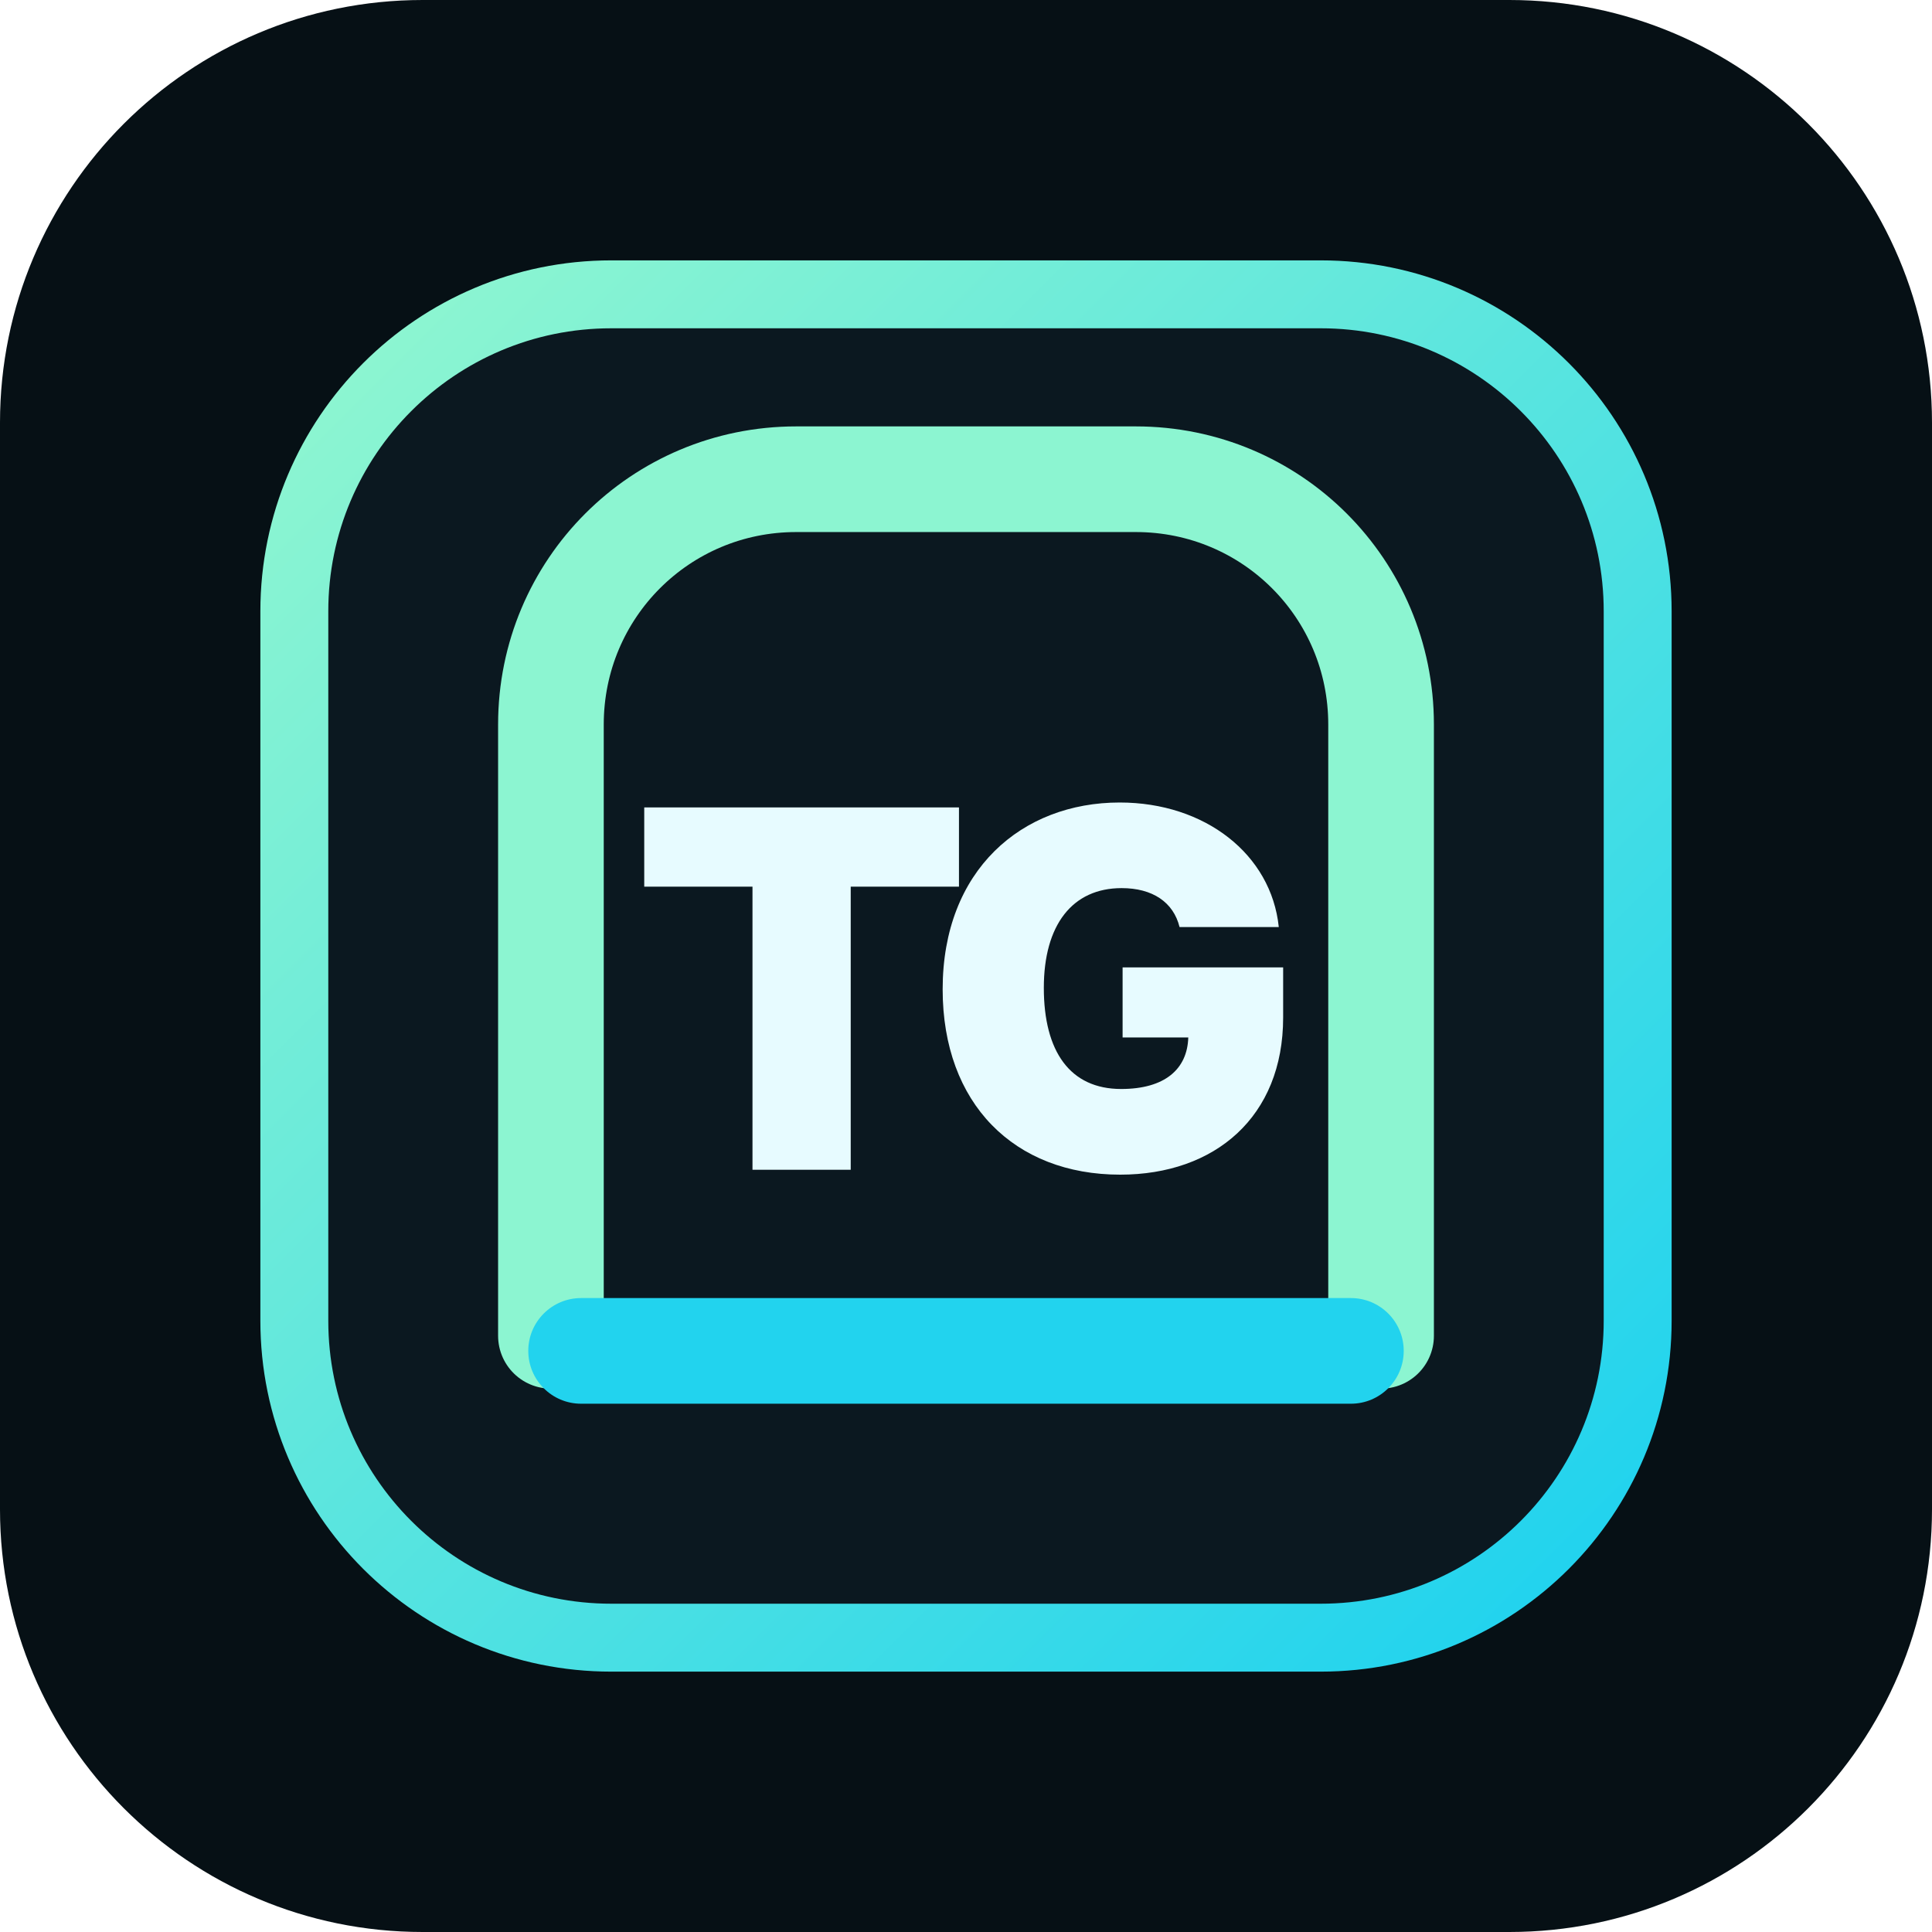
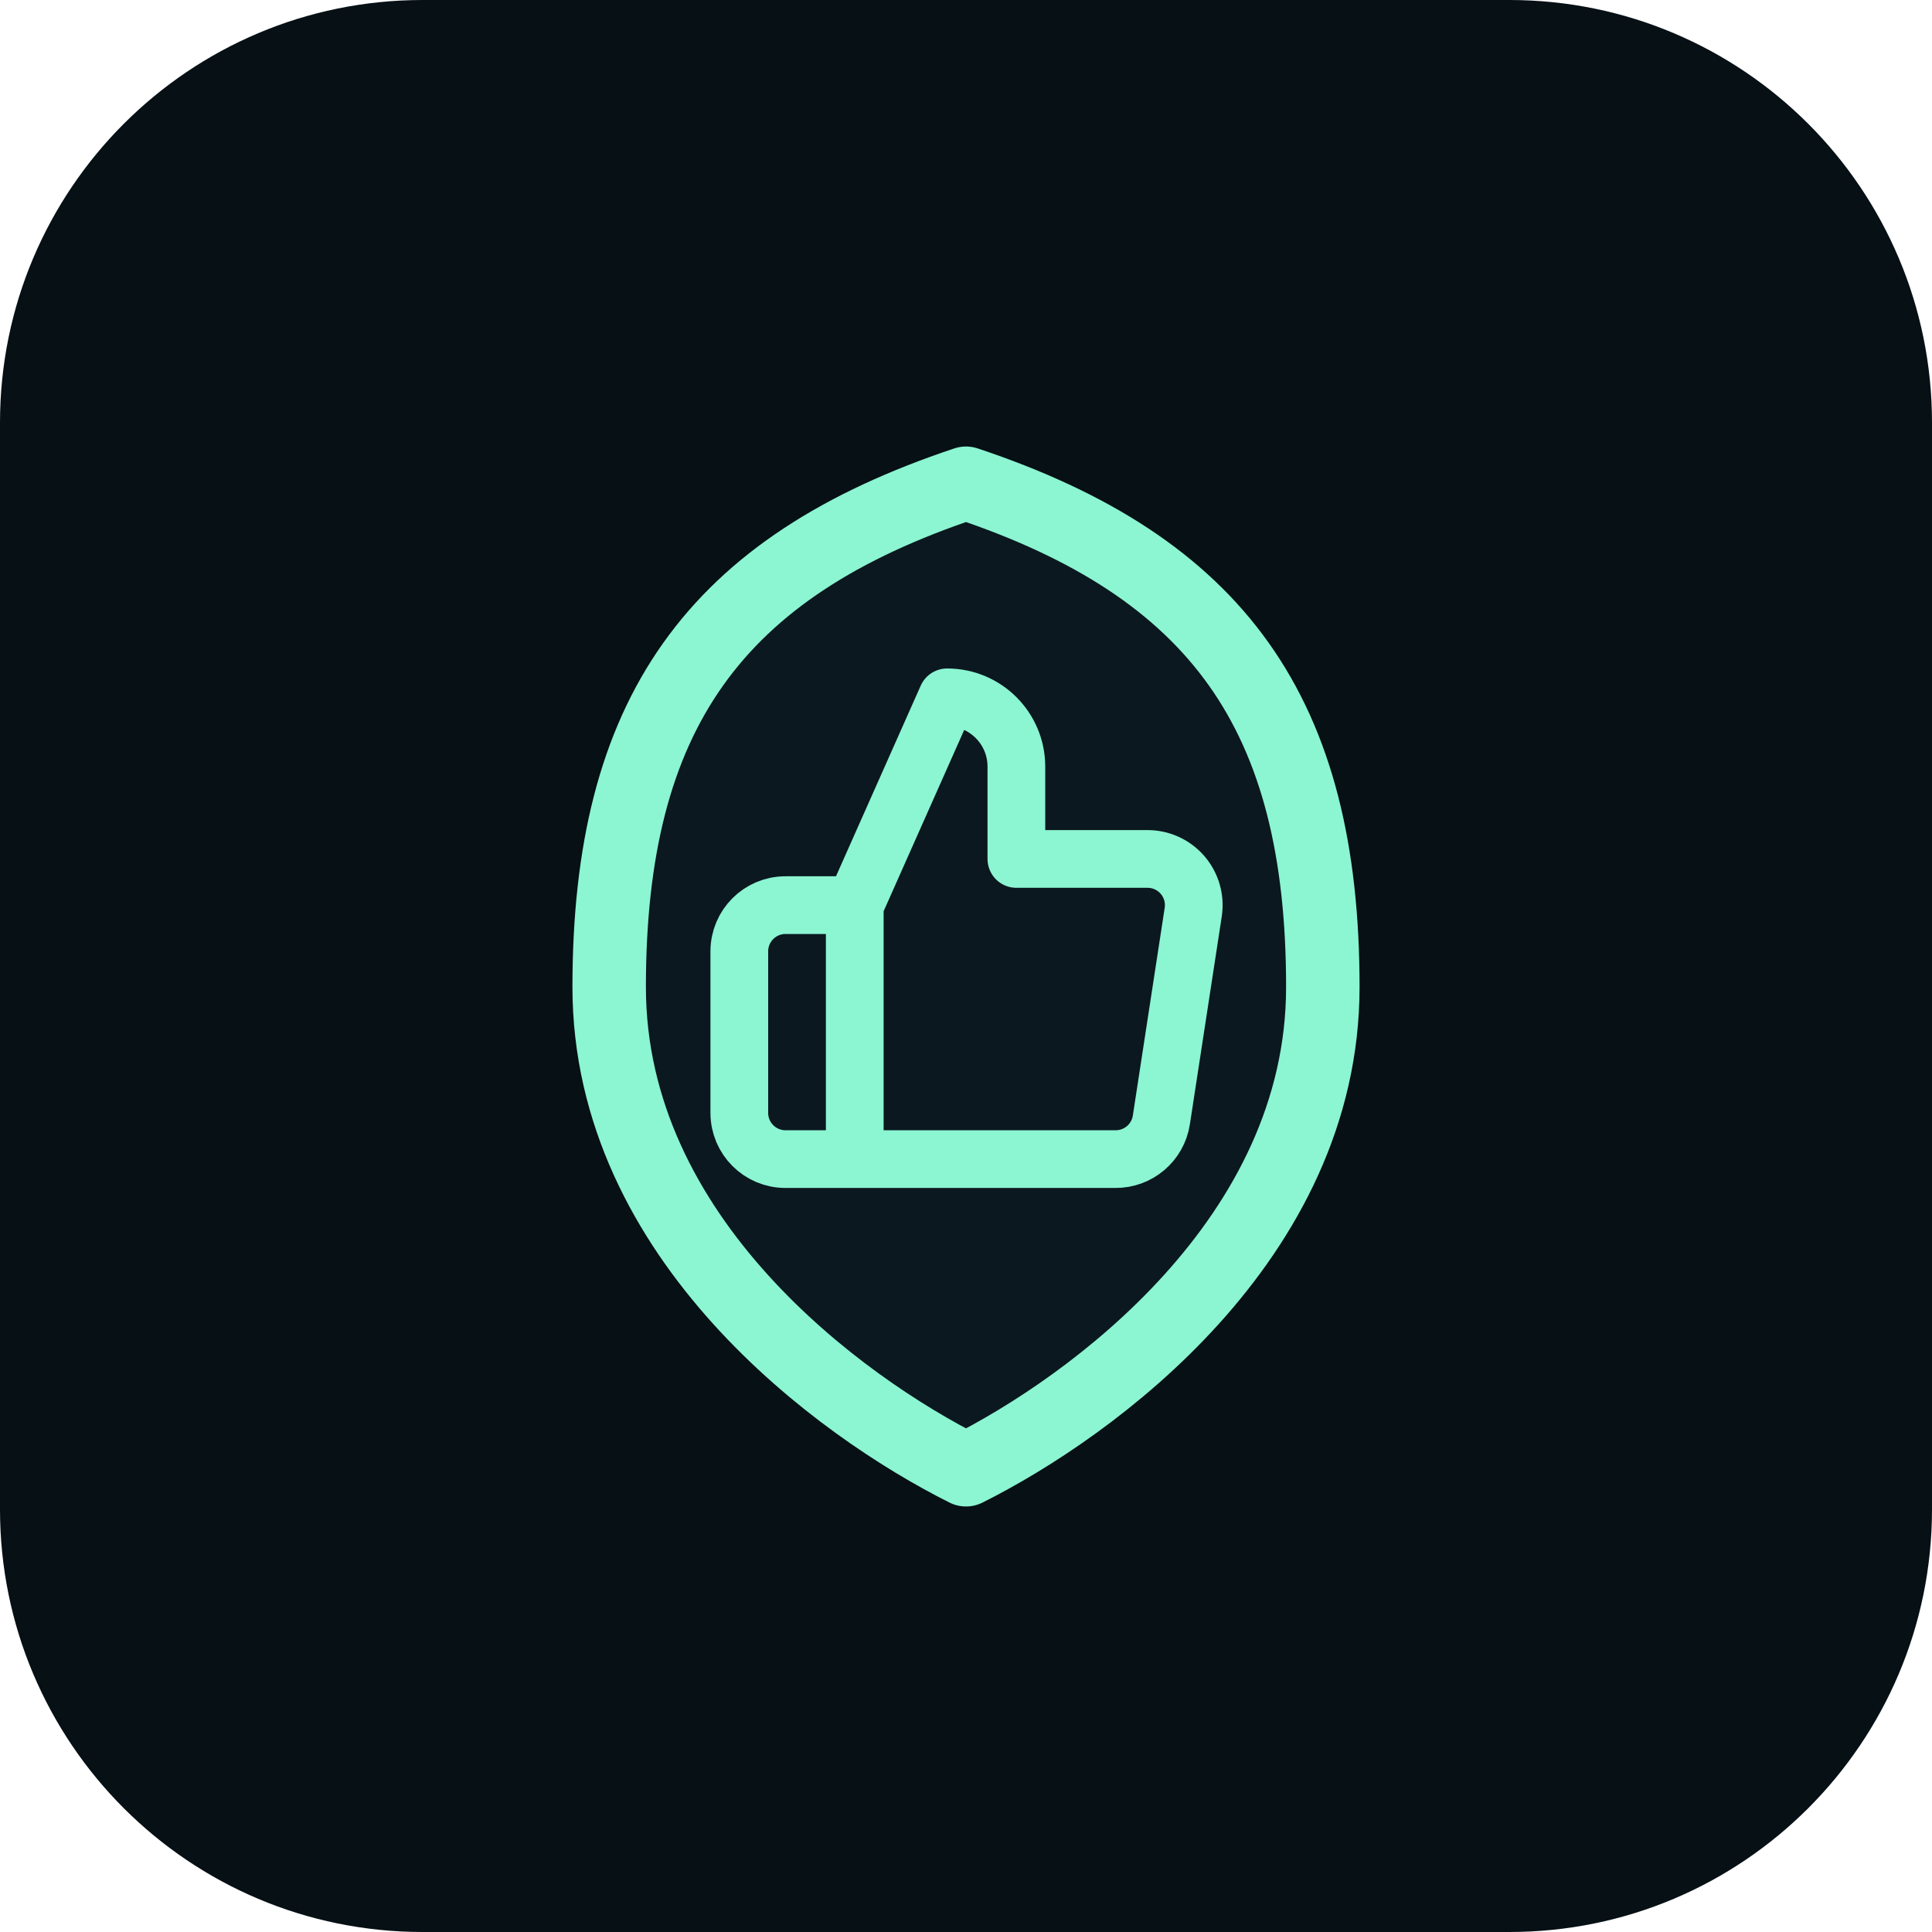
<svg xmlns="http://www.w3.org/2000/svg" viewBox="0 0 512 512" role="img" aria-labelledby="title desc">
  <defs>
    <linearGradient id="tg-frame" x1="96" y1="96" x2="416" y2="416" gradientUnits="userSpaceOnUse">
      <stop offset="0" stop-color="#8cf5d1" />
      <stop offset="1" stop-color="#22d3ee" />
    </linearGradient>
  </defs>
  <rect width="512" height="512" rx="112" fill="#061015" />
-   <rect x="78" y="78" width="356" height="356" rx="84" fill="#0b1820" stroke="url(#tg-frame)" stroke-width="18" />
-   <path d="M146 354V192c0-36 29-65 65-65h90c36 0 65 29 65 65v162" fill="none" stroke="#8cf5d1" stroke-width="28" stroke-linecap="round" stroke-linejoin="round" />
-   <text x="256" y="310" text-anchor="middle" fill="#e7fbff" font-family="Inter, -apple-system, BlinkMacSystemFont, Segoe UI, Arial, sans-serif" font-size="132" font-weight="900" letter-spacing="-8">TG</text>
-   <rect x="140" y="344" width="232" height="28" rx="14" fill="#22d3ee" />
+   <g transform="translate(78, 78) scale(5.5625)">
+     <path d="M32 9 C20 13 15 20 15 33 C15 45 26 53 32 56 C38 53 49 45 49 33 C49 20 44 13 32 9 Z" fill="#0b1820" stroke="url(#tg-frame)" stroke-width="3.5" stroke-linejoin="round" />
+     <g transform="translate(19, 17) scale(1.1)" stroke="#8cf5d1" stroke-width="2.5" stroke-linecap="round" stroke-linejoin="round" fill="none">
+       <path d="M14 9V5a3 3 0 0 0-3-3l-4 9v11h11.28a2 2 0 0 0 2-1.7l1.38-9a2 2 0 0 0-2-2.3zM7 22H4a2 2 0 0 1-2-2v-7a2 2 0 0 1 2-2h3" />
+     </g>
+   </g>
</svg>
